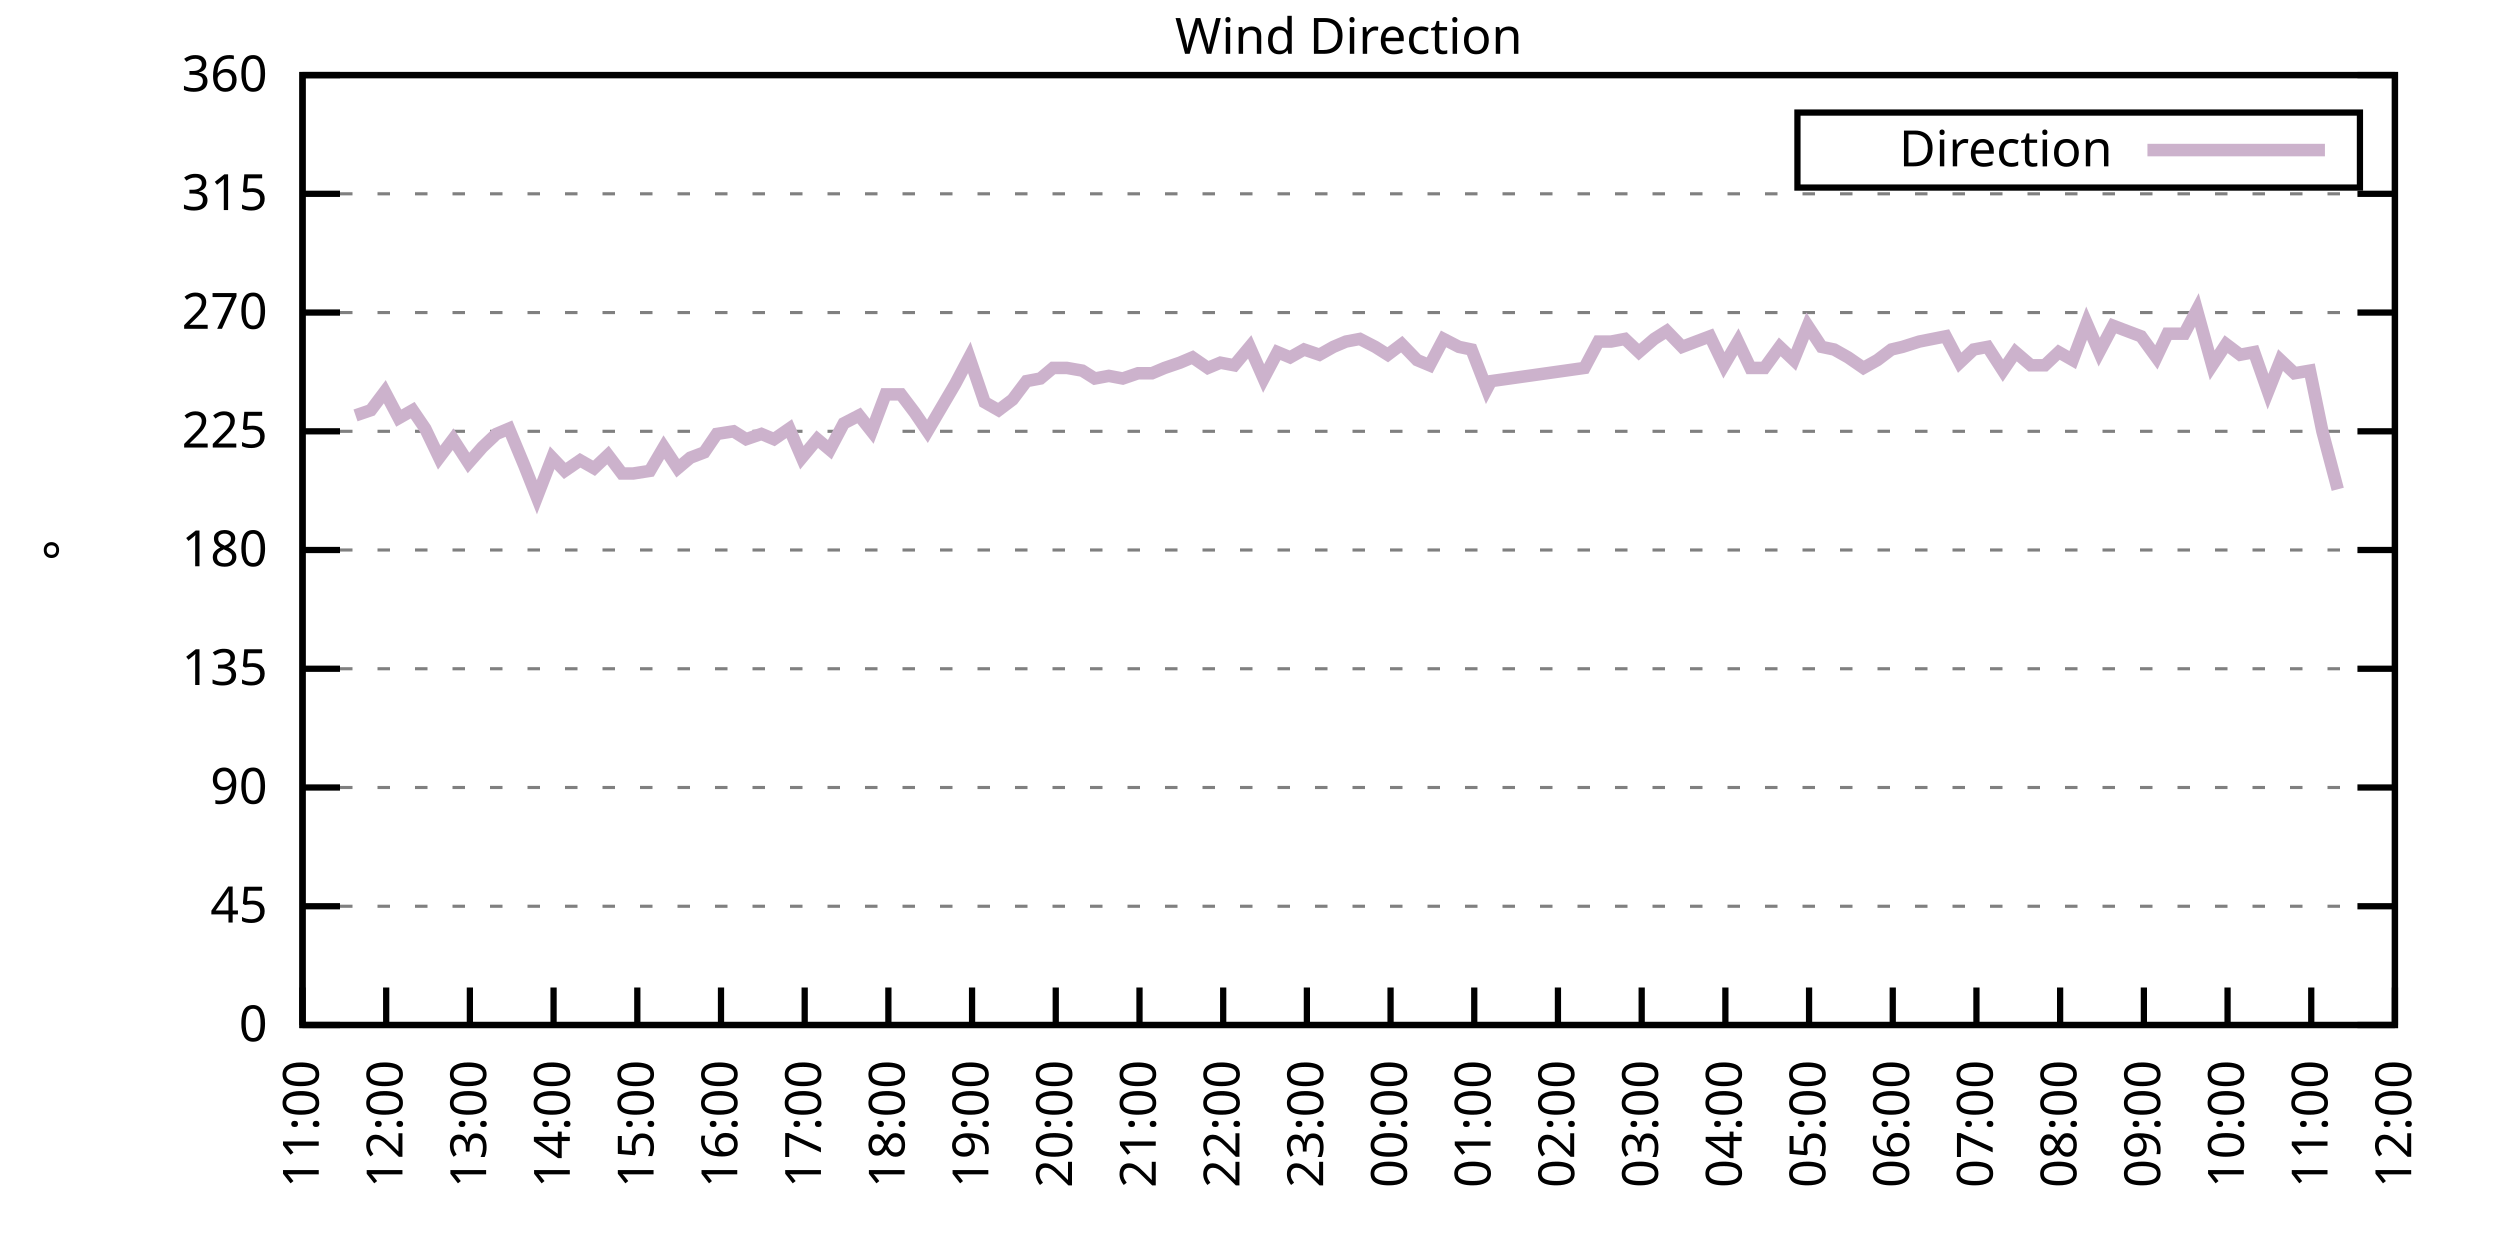
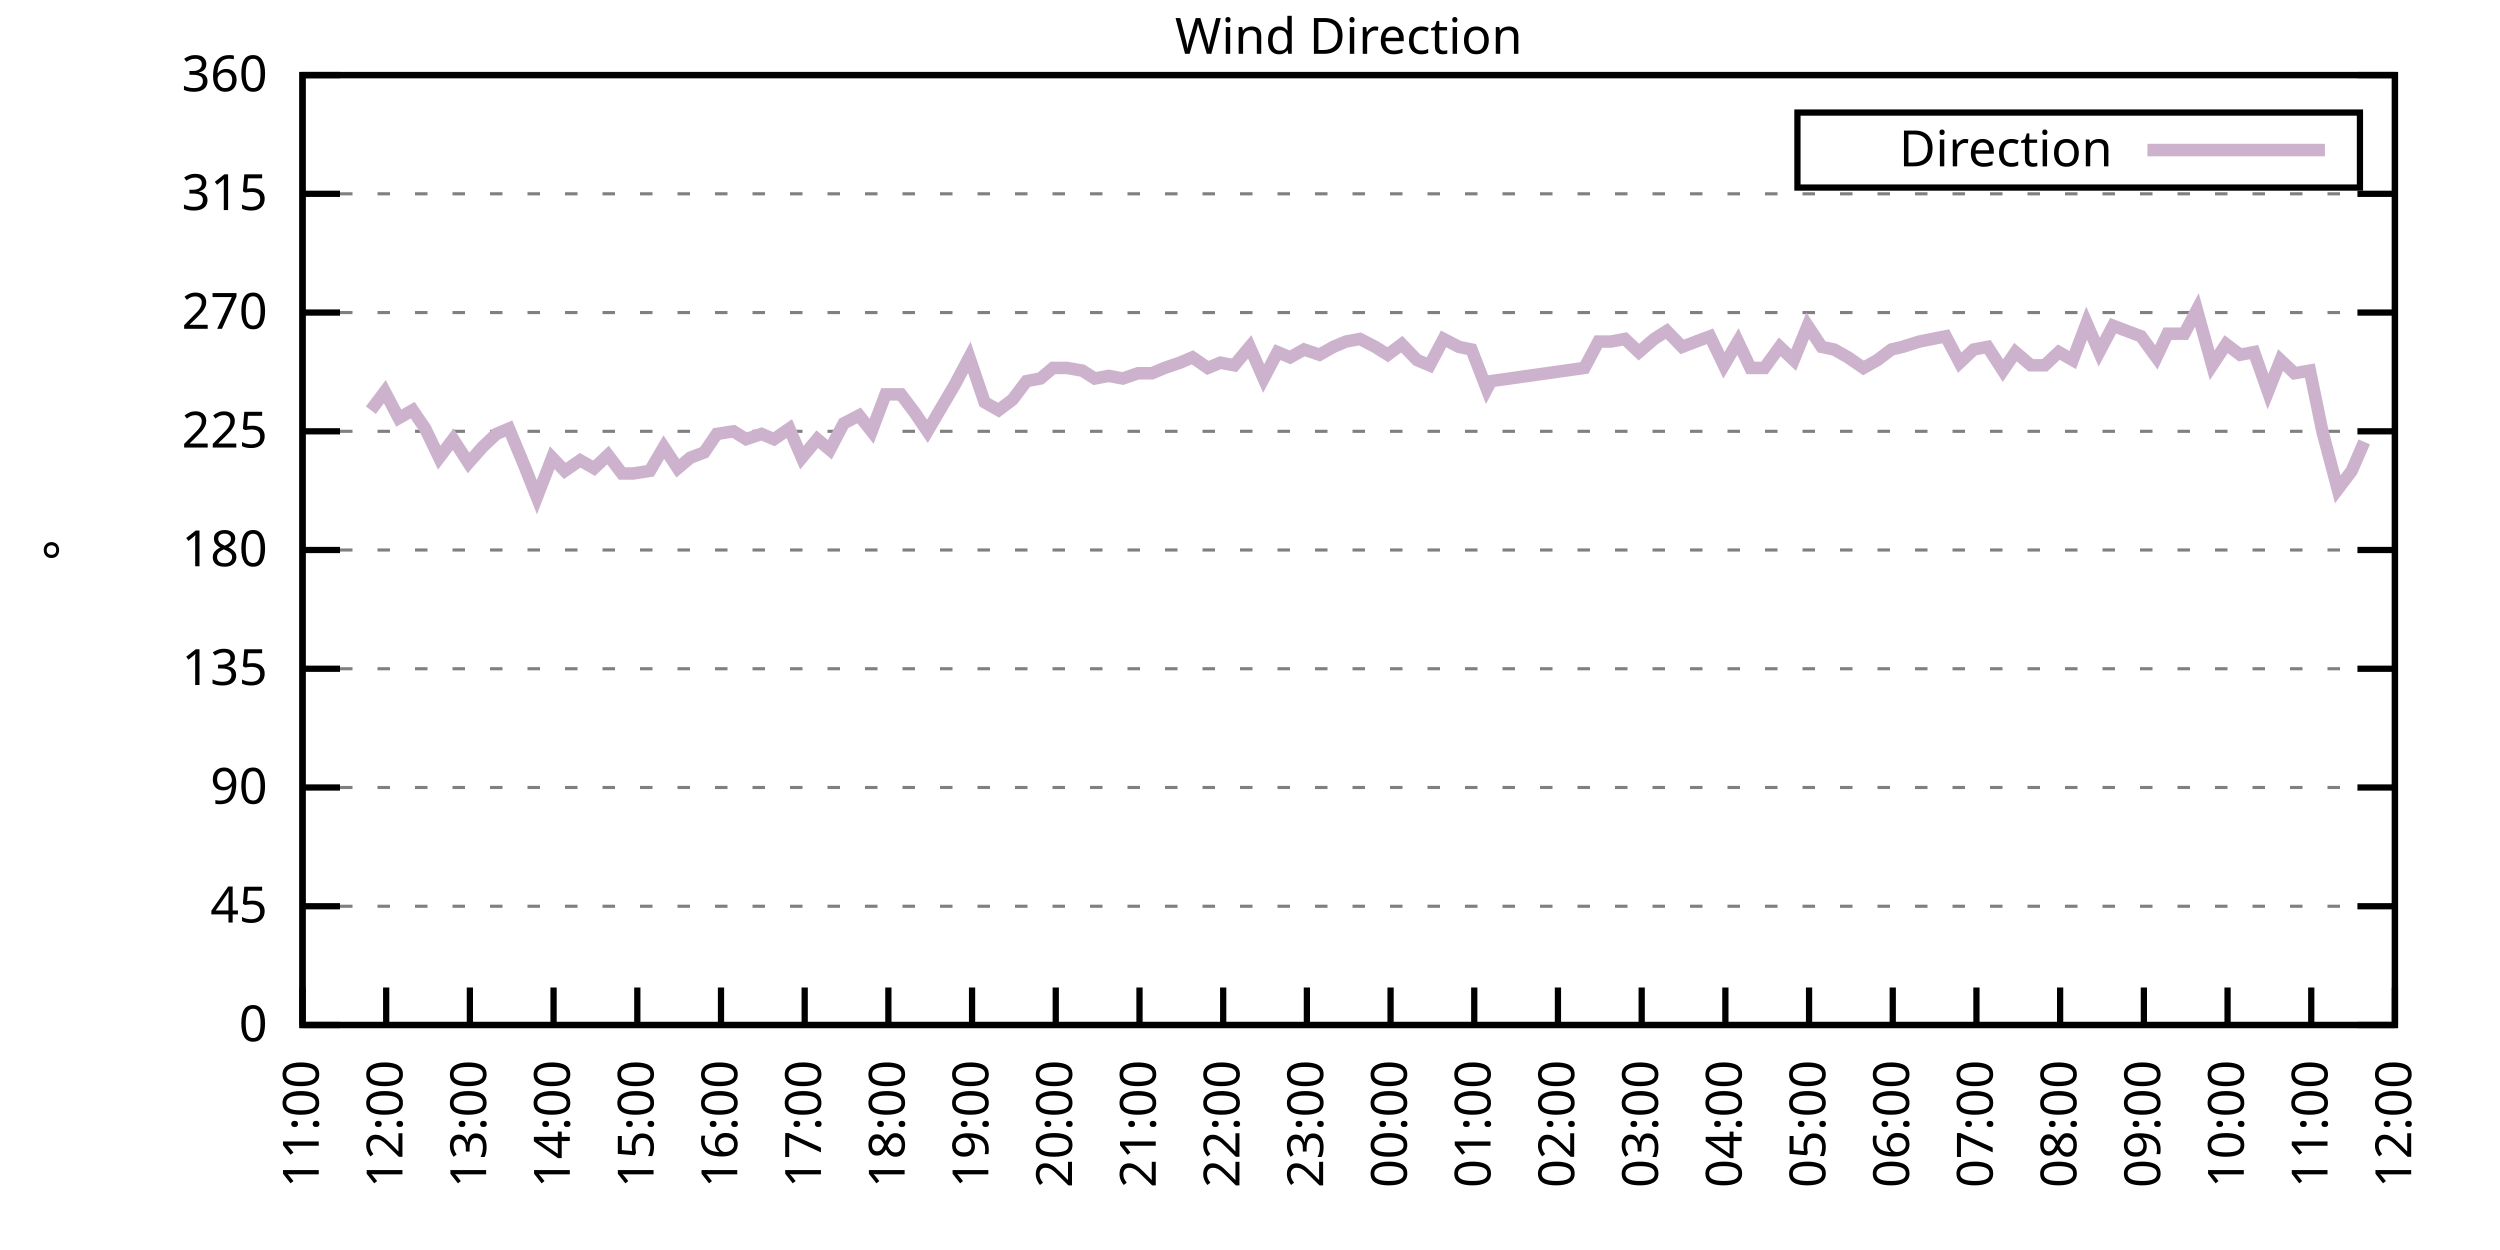
<svg xmlns="http://www.w3.org/2000/svg" xmlns:xlink="http://www.w3.org/1999/xlink" width="400" height="200" viewBox="0 0 400 200">
  <g id="gnuplot_canvas">
    <rect x="0" y="0" width="400" height="200" fill="none" />
    <defs>
      <circle id="gpDot" r="0.5" stroke-width="0.5" stroke="currentColor" />
      <path id="gpPt0" stroke-width="0.333" stroke="currentColor" d="M-1,0 h2 M0,-1 v2" />
      <path id="gpPt1" stroke-width="0.333" stroke="currentColor" d="M-1,-1 L1,1 M1,-1 L-1,1" />
      <path id="gpPt2" stroke-width="0.333" stroke="currentColor" d="M-1,0 L1,0 M0,-1 L0,1 M-1,-1 L1,1 M-1,1 L1,-1" />
      <rect id="gpPt3" stroke-width="0.333" stroke="currentColor" x="-1" y="-1" width="2" height="2" />
      <rect id="gpPt4" stroke-width="0.333" stroke="currentColor" fill="currentColor" x="-1" y="-1" width="2" height="2" />
      <circle id="gpPt5" stroke-width="0.333" stroke="currentColor" cx="0" cy="0" r="1" />
      <use xlink:href="#gpPt5" id="gpPt6" fill="currentColor" stroke="none" />
      <path id="gpPt7" stroke-width="0.333" stroke="currentColor" d="M0,-1.33 L-1.33,0.67 L1.33,0.67 z" />
      <use xlink:href="#gpPt7" id="gpPt8" fill="currentColor" stroke="none" />
      <use xlink:href="#gpPt7" id="gpPt9" stroke="currentColor" transform="rotate(180)" />
      <use xlink:href="#gpPt9" id="gpPt10" fill="currentColor" stroke="none" />
      <use xlink:href="#gpPt3" id="gpPt11" stroke="currentColor" transform="rotate(45)" />
      <use xlink:href="#gpPt11" id="gpPt12" fill="currentColor" stroke="none" />
      <path id="gpPt13" stroke-width="0.333" stroke="currentColor" d="M0,1.330 L1.265,0.411 L0.782,-1.067 L-0.782,-1.076 L-1.265,0.411 z" />
      <use xlink:href="#gpPt13" id="gpPt14" fill="currentColor" stroke="none" />
      <filter id="textbox" filterUnits="objectBoundingBox" x="0" y="0" height="1" width="1">
        <feFlood flood-color="white" flood-opacity="1" result="bgnd" />
        <feComposite in="SourceGraphic" in2="bgnd" operator="atop" />
      </filter>
      <filter id="greybox" filterUnits="objectBoundingBox" x="0" y="0" height="1" width="1">
        <feFlood flood-color="lightgrey" flood-opacity="1" result="grey" />
        <feComposite in="SourceGraphic" in2="grey" operator="atop" />
      </filter>
    </defs>
    <g fill="none" color="white" stroke="currentColor" stroke-width="1.00" stroke-linecap="butt" stroke-linejoin="miter">
</g>
    <g fill="none" color="black" stroke="currentColor" stroke-width="1.00" stroke-linecap="butt" stroke-linejoin="miter">
      <g stroke="none" shape-rendering="crispEdges">
        <polygon fill="rgb(255, 255, 255)" points="48.40,164.00 383.18,164.00 383.18,12.02 48.40,12.02 " />
      </g>
    </g>
    <g fill="none" color="black" stroke="currentColor" stroke-width="1.00" stroke-linecap="butt" stroke-linejoin="miter">
</g>
    <g fill="none" color="black" stroke="black" stroke-width="0.50" stroke-linecap="butt" stroke-linejoin="miter">
</g>
    <g fill="none" color="gray" stroke="currentColor" stroke-width="0.50" stroke-linecap="butt" stroke-linejoin="miter">
      <path stroke="gray" stroke-dasharray="2,4" class="gridline" d="M48.40,164.00 L383.19,164.00  " />
    </g>
    <g fill="none" color="gray" stroke="gray" stroke-width="1.00" stroke-linecap="butt" stroke-linejoin="miter">
</g>
    <g fill="none" color="black" stroke="currentColor" stroke-width="1.00" stroke-linecap="butt" stroke-linejoin="miter">
      <path stroke="black" d="M48.40,164.00 L54.40,164.00 M383.19,164.00 L377.19,164.00  " />
      <g transform="translate(42.80,166.60)" stroke="none" fill="black" font-family="Sans" font-size="8.00" text-anchor="end">
        <text>
          <tspan font-family="Sans"> 0</tspan>
        </text>
      </g>
    </g>
    <g fill="none" color="black" stroke="currentColor" stroke-width="1.00" stroke-linecap="butt" stroke-linejoin="miter">
</g>
    <g fill="none" color="black" stroke="black" stroke-width="0.50" stroke-linecap="butt" stroke-linejoin="miter">
</g>
    <g fill="none" color="gray" stroke="currentColor" stroke-width="0.50" stroke-linecap="butt" stroke-linejoin="miter">
      <path stroke="gray" stroke-dasharray="2,4" class="gridline" d="M48.40,145.00 L383.19,145.00  " />
    </g>
    <g fill="none" color="gray" stroke="gray" stroke-width="1.00" stroke-linecap="butt" stroke-linejoin="miter">
</g>
    <g fill="none" color="black" stroke="currentColor" stroke-width="1.00" stroke-linecap="butt" stroke-linejoin="miter">
      <path stroke="black" d="M48.40,145.00 L54.40,145.00 M383.19,145.00 L377.19,145.00  " />
      <g transform="translate(42.80,147.60)" stroke="none" fill="black" font-family="Sans" font-size="8.00" text-anchor="end">
        <text>
          <tspan font-family="Sans"> 45</tspan>
        </text>
      </g>
    </g>
    <g fill="none" color="black" stroke="currentColor" stroke-width="1.00" stroke-linecap="butt" stroke-linejoin="miter">
</g>
    <g fill="none" color="black" stroke="black" stroke-width="0.50" stroke-linecap="butt" stroke-linejoin="miter">
</g>
    <g fill="none" color="gray" stroke="currentColor" stroke-width="0.50" stroke-linecap="butt" stroke-linejoin="miter">
      <path stroke="gray" stroke-dasharray="2,4" class="gridline" d="M48.40,126.00 L383.19,126.00  " />
    </g>
    <g fill="none" color="gray" stroke="gray" stroke-width="1.00" stroke-linecap="butt" stroke-linejoin="miter">
</g>
    <g fill="none" color="black" stroke="currentColor" stroke-width="1.00" stroke-linecap="butt" stroke-linejoin="miter">
      <path stroke="black" d="M48.40,126.00 L54.40,126.00 M383.19,126.00 L377.19,126.00  " />
      <g transform="translate(42.80,128.60)" stroke="none" fill="black" font-family="Sans" font-size="8.00" text-anchor="end">
        <text>
          <tspan font-family="Sans"> 90</tspan>
        </text>
      </g>
    </g>
    <g fill="none" color="black" stroke="currentColor" stroke-width="1.00" stroke-linecap="butt" stroke-linejoin="miter">
</g>
    <g fill="none" color="black" stroke="black" stroke-width="0.50" stroke-linecap="butt" stroke-linejoin="miter">
</g>
    <g fill="none" color="gray" stroke="currentColor" stroke-width="0.50" stroke-linecap="butt" stroke-linejoin="miter">
      <path stroke="gray" stroke-dasharray="2,4" class="gridline" d="M48.40,107.00 L383.19,107.00  " />
    </g>
    <g fill="none" color="gray" stroke="gray" stroke-width="1.00" stroke-linecap="butt" stroke-linejoin="miter">
</g>
    <g fill="none" color="black" stroke="currentColor" stroke-width="1.00" stroke-linecap="butt" stroke-linejoin="miter">
      <path stroke="black" d="M48.40,107.00 L54.40,107.00 M383.19,107.00 L377.19,107.00  " />
      <g transform="translate(42.80,109.60)" stroke="none" fill="black" font-family="Sans" font-size="8.00" text-anchor="end">
        <text>
          <tspan font-family="Sans"> 135</tspan>
        </text>
      </g>
    </g>
    <g fill="none" color="black" stroke="currentColor" stroke-width="1.00" stroke-linecap="butt" stroke-linejoin="miter">
</g>
    <g fill="none" color="black" stroke="black" stroke-width="0.50" stroke-linecap="butt" stroke-linejoin="miter">
</g>
    <g fill="none" color="gray" stroke="currentColor" stroke-width="0.50" stroke-linecap="butt" stroke-linejoin="miter">
      <path stroke="gray" stroke-dasharray="2,4" class="gridline" d="M48.40,88.00 L383.19,88.00  " />
    </g>
    <g fill="none" color="gray" stroke="gray" stroke-width="1.00" stroke-linecap="butt" stroke-linejoin="miter">
</g>
    <g fill="none" color="black" stroke="currentColor" stroke-width="1.00" stroke-linecap="butt" stroke-linejoin="miter">
      <path stroke="black" d="M48.40,88.00 L54.40,88.00 M383.19,88.00 L377.19,88.00  " />
      <g transform="translate(42.80,90.60)" stroke="none" fill="black" font-family="Sans" font-size="8.00" text-anchor="end">
        <text>
          <tspan font-family="Sans"> 180</tspan>
        </text>
      </g>
    </g>
    <g fill="none" color="black" stroke="currentColor" stroke-width="1.00" stroke-linecap="butt" stroke-linejoin="miter">
</g>
    <g fill="none" color="black" stroke="black" stroke-width="0.50" stroke-linecap="butt" stroke-linejoin="miter">
</g>
    <g fill="none" color="gray" stroke="currentColor" stroke-width="0.50" stroke-linecap="butt" stroke-linejoin="miter">
      <path stroke="gray" stroke-dasharray="2,4" class="gridline" d="M48.40,69.01 L383.19,69.01  " />
    </g>
    <g fill="none" color="gray" stroke="gray" stroke-width="1.00" stroke-linecap="butt" stroke-linejoin="miter">
</g>
    <g fill="none" color="black" stroke="currentColor" stroke-width="1.00" stroke-linecap="butt" stroke-linejoin="miter">
      <path stroke="black" d="M48.40,69.01 L54.40,69.01 M383.19,69.01 L377.19,69.01  " />
      <g transform="translate(42.80,71.61)" stroke="none" fill="black" font-family="Sans" font-size="8.00" text-anchor="end">
        <text>
          <tspan font-family="Sans"> 225</tspan>
        </text>
      </g>
    </g>
    <g fill="none" color="black" stroke="currentColor" stroke-width="1.00" stroke-linecap="butt" stroke-linejoin="miter">
</g>
    <g fill="none" color="black" stroke="black" stroke-width="0.50" stroke-linecap="butt" stroke-linejoin="miter">
</g>
    <g fill="none" color="gray" stroke="currentColor" stroke-width="0.50" stroke-linecap="butt" stroke-linejoin="miter">
      <path stroke="gray" stroke-dasharray="2,4" class="gridline" d="M48.40,50.01 L383.19,50.01  " />
    </g>
    <g fill="none" color="gray" stroke="gray" stroke-width="1.00" stroke-linecap="butt" stroke-linejoin="miter">
</g>
    <g fill="none" color="black" stroke="currentColor" stroke-width="1.00" stroke-linecap="butt" stroke-linejoin="miter">
      <path stroke="black" d="M48.40,50.01 L54.40,50.01 M383.19,50.01 L377.19,50.01  " />
      <g transform="translate(42.80,52.61)" stroke="none" fill="black" font-family="Sans" font-size="8.00" text-anchor="end">
        <text>
          <tspan font-family="Sans"> 270</tspan>
        </text>
      </g>
    </g>
    <g fill="none" color="black" stroke="currentColor" stroke-width="1.00" stroke-linecap="butt" stroke-linejoin="miter">
</g>
    <g fill="none" color="black" stroke="black" stroke-width="0.50" stroke-linecap="butt" stroke-linejoin="miter">
</g>
    <g fill="none" color="gray" stroke="currentColor" stroke-width="0.50" stroke-linecap="butt" stroke-linejoin="miter">
      <path stroke="gray" stroke-dasharray="2,4" class="gridline" d="M48.40,31.01 L383.19,31.01  " />
    </g>
    <g fill="none" color="gray" stroke="gray" stroke-width="1.00" stroke-linecap="butt" stroke-linejoin="miter">
</g>
    <g fill="none" color="black" stroke="currentColor" stroke-width="1.00" stroke-linecap="butt" stroke-linejoin="miter">
      <path stroke="black" d="M48.40,31.01 L54.40,31.01 M383.19,31.01 L377.19,31.01  " />
      <g transform="translate(42.80,33.61)" stroke="none" fill="black" font-family="Sans" font-size="8.00" text-anchor="end">
        <text>
          <tspan font-family="Sans"> 315</tspan>
        </text>
      </g>
    </g>
    <g fill="none" color="black" stroke="currentColor" stroke-width="1.00" stroke-linecap="butt" stroke-linejoin="miter">
</g>
    <g fill="none" color="black" stroke="black" stroke-width="0.50" stroke-linecap="butt" stroke-linejoin="miter">
</g>
    <g fill="none" color="gray" stroke="currentColor" stroke-width="0.50" stroke-linecap="butt" stroke-linejoin="miter">
      <path stroke="gray" stroke-dasharray="2,4" class="gridline" d="M48.40,12.01 L383.19,12.01  " />
    </g>
    <g fill="none" color="gray" stroke="gray" stroke-width="1.00" stroke-linecap="butt" stroke-linejoin="miter">
</g>
    <g fill="none" color="black" stroke="currentColor" stroke-width="1.00" stroke-linecap="butt" stroke-linejoin="miter">
      <path stroke="black" d="M48.40,12.01 L54.40,12.01 M383.19,12.01 L377.19,12.01  " />
      <g transform="translate(42.80,14.61)" stroke="none" fill="black" font-family="Sans" font-size="8.00" text-anchor="end">
        <text>
          <tspan font-family="Sans"> 360</tspan>
        </text>
      </g>
    </g>
    <g fill="none" color="black" stroke="currentColor" stroke-width="1.00" stroke-linecap="butt" stroke-linejoin="miter">
      <path stroke="black" d="M48.40,164.00 L48.40,158.00  " />
      <g transform="translate(51.00,169.60) rotate(270.00)" stroke="none" fill="black" font-family="Sans" font-size="8.00" text-anchor="end">
        <text>
          <tspan font-family="Sans">11:00</tspan>
        </text>
      </g>
    </g>
    <g fill="none" color="black" stroke="currentColor" stroke-width="1.00" stroke-linecap="butt" stroke-linejoin="miter">
      <path stroke="black" d="M61.79,164.00 L61.79,158.00  " />
      <g transform="translate(64.39,169.60) rotate(270.00)" stroke="none" fill="black" font-family="Sans" font-size="8.00" text-anchor="end">
        <text>
          <tspan font-family="Sans">12:00</tspan>
        </text>
      </g>
    </g>
    <g fill="none" color="black" stroke="currentColor" stroke-width="1.00" stroke-linecap="butt" stroke-linejoin="miter">
      <path stroke="black" d="M75.18,164.00 L75.18,158.00  " />
      <g transform="translate(77.78,169.60) rotate(270.00)" stroke="none" fill="black" font-family="Sans" font-size="8.00" text-anchor="end">
        <text>
          <tspan font-family="Sans">13:00</tspan>
        </text>
      </g>
    </g>
    <g fill="none" color="black" stroke="currentColor" stroke-width="1.00" stroke-linecap="butt" stroke-linejoin="miter">
      <path stroke="black" d="M88.57,164.00 L88.57,158.00  " />
      <g transform="translate(91.17,169.60) rotate(270.00)" stroke="none" fill="black" font-family="Sans" font-size="8.00" text-anchor="end">
        <text>
          <tspan font-family="Sans">14:00</tspan>
        </text>
      </g>
    </g>
    <g fill="none" color="black" stroke="currentColor" stroke-width="1.00" stroke-linecap="butt" stroke-linejoin="miter">
      <path stroke="black" d="M101.97,164.00 L101.97,158.00  " />
      <g transform="translate(104.57,169.60) rotate(270.00)" stroke="none" fill="black" font-family="Sans" font-size="8.00" text-anchor="end">
        <text>
          <tspan font-family="Sans">15:00</tspan>
        </text>
      </g>
    </g>
    <g fill="none" color="black" stroke="currentColor" stroke-width="1.00" stroke-linecap="butt" stroke-linejoin="miter">
      <path stroke="black" d="M115.36,164.00 L115.36,158.00  " />
      <g transform="translate(117.96,169.60) rotate(270.00)" stroke="none" fill="black" font-family="Sans" font-size="8.00" text-anchor="end">
        <text>
          <tspan font-family="Sans">16:00</tspan>
        </text>
      </g>
    </g>
    <g fill="none" color="black" stroke="currentColor" stroke-width="1.00" stroke-linecap="butt" stroke-linejoin="miter">
      <path stroke="black" d="M128.75,164.00 L128.75,158.00  " />
      <g transform="translate(131.35,169.60) rotate(270.00)" stroke="none" fill="black" font-family="Sans" font-size="8.00" text-anchor="end">
        <text>
          <tspan font-family="Sans">17:00</tspan>
        </text>
      </g>
    </g>
    <g fill="none" color="black" stroke="currentColor" stroke-width="1.00" stroke-linecap="butt" stroke-linejoin="miter">
      <path stroke="black" d="M142.14,164.00 L142.14,158.00  " />
      <g transform="translate(144.74,169.60) rotate(270.00)" stroke="none" fill="black" font-family="Sans" font-size="8.00" text-anchor="end">
        <text>
          <tspan font-family="Sans">18:00</tspan>
        </text>
      </g>
    </g>
    <g fill="none" color="black" stroke="currentColor" stroke-width="1.00" stroke-linecap="butt" stroke-linejoin="miter">
      <path stroke="black" d="M155.53,164.00 L155.53,158.00  " />
      <g transform="translate(158.13,169.60) rotate(270.00)" stroke="none" fill="black" font-family="Sans" font-size="8.00" text-anchor="end">
        <text>
          <tspan font-family="Sans">19:00</tspan>
        </text>
      </g>
    </g>
    <g fill="none" color="black" stroke="currentColor" stroke-width="1.00" stroke-linecap="butt" stroke-linejoin="miter">
      <path stroke="black" d="M168.92,164.00 L168.92,158.00  " />
      <g transform="translate(171.52,169.60) rotate(270.00)" stroke="none" fill="black" font-family="Sans" font-size="8.00" text-anchor="end">
        <text>
          <tspan font-family="Sans">20:00</tspan>
        </text>
      </g>
    </g>
    <g fill="none" color="black" stroke="currentColor" stroke-width="1.00" stroke-linecap="butt" stroke-linejoin="miter">
      <path stroke="black" d="M182.32,164.00 L182.32,158.00  " />
      <g transform="translate(184.92,169.60) rotate(270.00)" stroke="none" fill="black" font-family="Sans" font-size="8.00" text-anchor="end">
        <text>
          <tspan font-family="Sans">21:00</tspan>
        </text>
      </g>
    </g>
    <g fill="none" color="black" stroke="currentColor" stroke-width="1.00" stroke-linecap="butt" stroke-linejoin="miter">
      <path stroke="black" d="M195.71,164.00 L195.71,158.00  " />
      <g transform="translate(198.31,169.60) rotate(270.00)" stroke="none" fill="black" font-family="Sans" font-size="8.00" text-anchor="end">
        <text>
          <tspan font-family="Sans">22:00</tspan>
        </text>
      </g>
    </g>
    <g fill="none" color="black" stroke="currentColor" stroke-width="1.00" stroke-linecap="butt" stroke-linejoin="miter">
      <path stroke="black" d="M209.10,164.00 L209.10,158.00  " />
      <g transform="translate(211.70,169.60) rotate(270.00)" stroke="none" fill="black" font-family="Sans" font-size="8.00" text-anchor="end">
        <text>
          <tspan font-family="Sans">23:00</tspan>
        </text>
      </g>
    </g>
    <g fill="none" color="black" stroke="currentColor" stroke-width="1.00" stroke-linecap="butt" stroke-linejoin="miter">
      <path stroke="black" d="M222.49,164.00 L222.49,158.00  " />
      <g transform="translate(225.09,169.60) rotate(270.00)" stroke="none" fill="black" font-family="Sans" font-size="8.00" text-anchor="end">
        <text>
          <tspan font-family="Sans">00:00</tspan>
        </text>
      </g>
    </g>
    <g fill="none" color="black" stroke="currentColor" stroke-width="1.00" stroke-linecap="butt" stroke-linejoin="miter">
      <path stroke="black" d="M235.88,164.00 L235.88,158.00  " />
      <g transform="translate(238.48,169.60) rotate(270.00)" stroke="none" fill="black" font-family="Sans" font-size="8.00" text-anchor="end">
        <text>
          <tspan font-family="Sans">01:00</tspan>
        </text>
      </g>
    </g>
    <g fill="none" color="black" stroke="currentColor" stroke-width="1.00" stroke-linecap="butt" stroke-linejoin="miter">
      <path stroke="black" d="M249.27,164.00 L249.27,158.00  " />
      <g transform="translate(251.87,169.60) rotate(270.00)" stroke="none" fill="black" font-family="Sans" font-size="8.00" text-anchor="end">
        <text>
          <tspan font-family="Sans">02:00</tspan>
        </text>
      </g>
    </g>
    <g fill="none" color="black" stroke="currentColor" stroke-width="1.00" stroke-linecap="butt" stroke-linejoin="miter">
      <path stroke="black" d="M262.67,164.00 L262.67,158.00  " />
      <g transform="translate(265.27,169.60) rotate(270.00)" stroke="none" fill="black" font-family="Sans" font-size="8.00" text-anchor="end">
        <text>
          <tspan font-family="Sans">03:00</tspan>
        </text>
      </g>
    </g>
    <g fill="none" color="black" stroke="currentColor" stroke-width="1.00" stroke-linecap="butt" stroke-linejoin="miter">
      <path stroke="black" d="M276.06,164.00 L276.06,158.00  " />
      <g transform="translate(278.66,169.60) rotate(270.00)" stroke="none" fill="black" font-family="Sans" font-size="8.00" text-anchor="end">
        <text>
          <tspan font-family="Sans">04:00</tspan>
        </text>
      </g>
    </g>
    <g fill="none" color="black" stroke="currentColor" stroke-width="1.00" stroke-linecap="butt" stroke-linejoin="miter">
      <path stroke="black" d="M289.45,164.00 L289.45,158.00  " />
      <g transform="translate(292.05,169.60) rotate(270.00)" stroke="none" fill="black" font-family="Sans" font-size="8.00" text-anchor="end">
        <text>
          <tspan font-family="Sans">05:00</tspan>
        </text>
      </g>
    </g>
    <g fill="none" color="black" stroke="currentColor" stroke-width="1.00" stroke-linecap="butt" stroke-linejoin="miter">
      <path stroke="black" d="M302.84,164.00 L302.84,158.00  " />
      <g transform="translate(305.44,169.60) rotate(270.00)" stroke="none" fill="black" font-family="Sans" font-size="8.00" text-anchor="end">
        <text>
          <tspan font-family="Sans">06:00</tspan>
        </text>
      </g>
    </g>
    <g fill="none" color="black" stroke="currentColor" stroke-width="1.00" stroke-linecap="butt" stroke-linejoin="miter">
      <path stroke="black" d="M316.23,164.00 L316.23,158.00  " />
      <g transform="translate(318.83,169.60) rotate(270.00)" stroke="none" fill="black" font-family="Sans" font-size="8.00" text-anchor="end">
        <text>
          <tspan font-family="Sans">07:00</tspan>
        </text>
      </g>
    </g>
    <g fill="none" color="black" stroke="currentColor" stroke-width="1.00" stroke-linecap="butt" stroke-linejoin="miter">
      <path stroke="black" d="M329.62,164.00 L329.62,158.00  " />
      <g transform="translate(332.22,169.60) rotate(270.00)" stroke="none" fill="black" font-family="Sans" font-size="8.00" text-anchor="end">
        <text>
          <tspan font-family="Sans">08:00</tspan>
        </text>
      </g>
    </g>
    <g fill="none" color="black" stroke="currentColor" stroke-width="1.00" stroke-linecap="butt" stroke-linejoin="miter">
      <path stroke="black" d="M343.02,164.00 L343.02,158.00  " />
      <g transform="translate(345.62,169.60) rotate(270.00)" stroke="none" fill="black" font-family="Sans" font-size="8.00" text-anchor="end">
        <text>
          <tspan font-family="Sans">09:00</tspan>
        </text>
      </g>
    </g>
    <g fill="none" color="black" stroke="currentColor" stroke-width="1.00" stroke-linecap="butt" stroke-linejoin="miter">
      <path stroke="black" d="M356.41,164.00 L356.41,158.00  " />
      <g transform="translate(359.01,169.60) rotate(270.00)" stroke="none" fill="black" font-family="Sans" font-size="8.00" text-anchor="end">
        <text>
          <tspan font-family="Sans">10:00</tspan>
        </text>
      </g>
    </g>
    <g fill="none" color="black" stroke="currentColor" stroke-width="1.00" stroke-linecap="butt" stroke-linejoin="miter">
      <path stroke="black" d="M369.80,164.00 L369.80,158.00  " />
      <g transform="translate(372.40,169.60) rotate(270.00)" stroke="none" fill="black" font-family="Sans" font-size="8.00" text-anchor="end">
        <text>
          <tspan font-family="Sans">11:00</tspan>
        </text>
      </g>
    </g>
    <g fill="none" color="black" stroke="currentColor" stroke-width="1.00" stroke-linecap="butt" stroke-linejoin="miter">
      <path stroke="black" d="M383.19,164.00 L383.19,158.00  " />
      <g transform="translate(385.79,169.60) rotate(270.00)" stroke="none" fill="black" font-family="Sans" font-size="8.00" text-anchor="end">
        <text>
          <tspan font-family="Sans">12:00</tspan>
        </text>
      </g>
    </g>
    <g fill="none" color="black" stroke="currentColor" stroke-width="1.00" stroke-linecap="butt" stroke-linejoin="miter">
</g>
    <g fill="none" color="black" stroke="currentColor" stroke-width="1.00" stroke-linecap="butt" stroke-linejoin="miter">
      <path stroke="black" d="M48.40,12.01 L48.40,164.00 L383.19,164.00 L383.19,12.01 L48.40,12.01 Z  " />
    </g>
    <g fill="none" color="black" stroke="currentColor" stroke-width="1.00" stroke-linecap="butt" stroke-linejoin="miter">
</g>
    <g fill="none" color="black" stroke="currentColor" stroke-width="1.00" stroke-linecap="butt" stroke-linejoin="miter">
      <path stroke="black" d="M287.59,30.01 L287.59,18.01 L377.59,18.01 L377.59,30.01 L287.59,30.01 Z  " />
    </g>
    <g id="Wind_direction_plot_1">
      <g fill="none" color="white" stroke="black" stroke-width="2.00" stroke-linecap="butt" stroke-linejoin="miter">
</g>
      <g fill="none" color="black" stroke="currentColor" stroke-width="2.00" stroke-linecap="butt" stroke-linejoin="miter">
        <g transform="translate(337.99,26.61)" stroke="none" fill="black" font-family="Sans" font-size="8.00" text-anchor="end">
          <text>
            <tspan font-family="Sans">Direction</tspan>
          </text>
        </g>
      </g>
      <g fill="none" color="black" stroke="currentColor" stroke-width="2.00" stroke-linecap="butt" stroke-linejoin="miter">
-         <path stroke="rgb(204, 178, 204)" d="M343.59,24.01 L371.99,24.01 M56.88,66.47 L59.34,65.63 L61.57,62.67 L63.80,66.90 L66.03,65.63 L68.04,68.58   L70.27,73.23 L72.50,70.27 L74.96,74.07 L77.19,71.54 L79.42,69.43 L81.43,68.58 L83.89,74.49 L85.90,79.56   L88.35,73.23 L90.36,75.34 L92.82,73.65 L95.05,74.92 L97.28,72.81 L99.51,75.76 L101.30,75.76 L103.98,75.34   L106.21,71.54 L108.44,74.92 L110.45,73.23 L112.68,72.38 L114.69,69.43 L117.37,69.01 L119.38,70.27 L121.83,69.43   L123.84,70.27 L126.29,68.58 L128.30,73.23 L130.76,70.27 L132.77,71.96 L135.00,67.74 L137.45,66.47 L139.46,69.01   L141.69,63.10 L144.15,63.10 L146.38,66.05 L148.39,69.01 L150.62,65.21 L152.85,61.41 L155.09,57.18 L157.54,64.36   L159.77,65.63 L162.01,63.94 L164.24,60.98 L166.47,60.56 L168.48,58.87 L170.71,58.87 L173.17,59.30 L175.17,60.56   L177.41,60.14 L179.64,60.56 L182.09,59.72 L184.32,59.72 L186.33,58.87 L188.79,58.03 L190.80,57.18 L193.25,58.87   L195.26,58.03 L197.49,58.45 L199.95,55.50 L202.18,60.56 L204.41,56.34 L206.42,57.18 L208.65,55.92 L211.11,56.76   L213.34,55.50 L215.35,54.65 L217.58,54.23 L220.04,55.50 L222.04,56.76 L224.28,55.07 L226.73,57.61 L228.74,58.45   L230.97,54.23 L233.43,55.50 L235.44,55.92 L237.89,62.25 L238.56,60.98 L253.51,58.87 L255.75,54.65 L257.76,54.65   L259.99,54.23 L262.22,56.34 L264.67,54.23 L266.68,52.96 L269.14,55.50 L271.37,54.65 L273.60,53.81 L275.83,58.45   L278.07,54.65 L280.07,58.87 L282.31,58.87 L284.76,55.50 L286.99,57.61 L289.23,52.12 L291.46,55.50 L293.47,55.92   L295.70,57.18 L298.15,58.87 L300.39,57.61 L302.62,55.92 L304.40,55.50 L307.08,54.65 L311.32,53.81 L313.55,58.03   L315.79,55.92 L318.02,55.50 L320.47,59.30 L322.48,56.34 L324.94,58.45 L327.17,58.45 L329.40,56.34 L331.63,57.61   L333.86,51.70 L335.87,56.34 L338.10,52.12 L342.57,53.81 L345.02,57.18 L346.81,53.39 L349.49,53.39 L351.50,49.59   L353.95,58.45 L356.18,55.07 L358.42,56.76 L360.65,56.34 L362.88,62.67 L364.89,57.61 L367.12,59.72 L369.58,59.30   L371.58,69.01 L374.04,78.29  " />
+         <path stroke="rgb(204, 178, 204)" d="M343.59,24.01 L371.99,24.01 M59.34,65.63 L61.57,62.67 L63.80,66.90 L66.03,65.63 L68.04,68.58 L70.27,73.23   L72.50,70.27 L74.96,74.07 L77.19,71.54 L79.42,69.43 L81.43,68.58 L83.89,74.49 L85.90,79.56 L88.35,73.23   L90.36,75.34 L92.82,73.65 L95.05,74.92 L97.28,72.81 L99.51,75.76 L101.30,75.76 L103.98,75.34 L106.21,71.54   L108.44,74.92 L110.45,73.23 L112.68,72.38 L114.69,69.43 L117.37,69.01 L119.38,70.27 L121.83,69.43 L123.84,70.27   L126.29,68.58 L128.30,73.23 L130.76,70.27 L132.77,71.96 L135.00,67.74 L137.45,66.47 L139.46,69.01 L141.69,63.10   L144.15,63.10 L146.38,66.05 L148.39,69.01 L150.62,65.21 L152.85,61.41 L155.09,57.18 L157.54,64.36 L159.77,65.63   L162.01,63.94 L164.24,60.98 L166.47,60.56 L168.48,58.87 L170.71,58.87 L173.17,59.30 L175.17,60.56 L177.41,60.14   L179.64,60.56 L182.09,59.72 L184.32,59.72 L186.33,58.87 L188.79,58.03 L190.80,57.18 L193.25,58.87 L195.26,58.03   L197.49,58.45 L199.95,55.50 L202.18,60.56 L204.41,56.34 L206.42,57.18 L208.65,55.92 L211.11,56.76 L213.34,55.50   L215.35,54.65 L217.58,54.23 L220.04,55.50 L222.04,56.76 L224.28,55.07 L226.73,57.61 L228.74,58.45 L230.97,54.23   L233.43,55.50 L235.44,55.92 L237.89,62.25 L238.56,60.98 L253.51,58.87 L255.75,54.65 L257.76,54.65 L259.99,54.23   L262.22,56.34 L264.67,54.23 L266.68,52.96 L269.14,55.50 L271.37,54.65 L273.60,53.81 L275.83,58.45 L278.07,54.65   L280.07,58.87 L282.31,58.87 L284.76,55.50 L286.99,57.61 L289.23,52.12 L291.46,55.50 L293.47,55.92 L295.70,57.18   L298.15,58.87 L300.39,57.61 L302.62,55.92 L304.40,55.50 L307.08,54.65 L311.32,53.81 L313.55,58.03 L315.79,55.92   L318.02,55.50 L320.47,59.30 L322.48,56.34 L324.94,58.45 L327.17,58.45 L329.40,56.34 L331.63,57.61 L333.86,51.70   L335.87,56.34 L338.10,52.12 L342.57,53.81 L345.02,57.18 L346.81,53.39 L349.49,53.39 L351.50,49.59 L353.95,58.45   L356.18,55.07 L358.42,56.76 L360.65,56.34 L362.88,62.67 L364.89,57.61 L367.12,59.72 L369.58,59.30 L371.58,69.01   L374.04,78.29 L376.27,75.34 L378.28,70.70  " />
      </g>
    </g>
    <g fill="none" color="black" stroke="currentColor" stroke-width="2.00" stroke-linecap="butt" stroke-linejoin="miter">
</g>
    <g fill="none" color="black" stroke="black" stroke-width="1.00" stroke-linecap="butt" stroke-linejoin="miter">
</g>
    <g fill="none" color="black" stroke="currentColor" stroke-width="1.00" stroke-linecap="butt" stroke-linejoin="miter">
      <path stroke="black" d="M48.40,12.01 L48.40,164.00 L383.19,164.00 L383.19,12.01 L48.40,12.01 Z  " />
      <g transform="translate(12.80,88.01) rotate(270.00)" stroke="none" fill="black" font-family="Sans" font-size="8.00" text-anchor="middle">
        <text>
          <tspan font-family="Sans">°</tspan>
        </text>
      </g>
    </g>
    <g fill="none" color="black" stroke="currentColor" stroke-width="1.00" stroke-linecap="butt" stroke-linejoin="miter">
</g>
    <g fill="none" color="black" stroke="currentColor" stroke-width="1.00" stroke-linecap="butt" stroke-linejoin="miter">
      <g transform="translate(215.79,8.61)" stroke="none" fill="black" font-family="Sans" font-size="8.00" text-anchor="middle">
        <text>
          <tspan font-family="Sans">Wind Direction</tspan>
        </text>
      </g>
    </g>
    <g fill="none" color="black" stroke="currentColor" stroke-width="1.00" stroke-linecap="butt" stroke-linejoin="miter">
</g>
  </g>
</svg>
